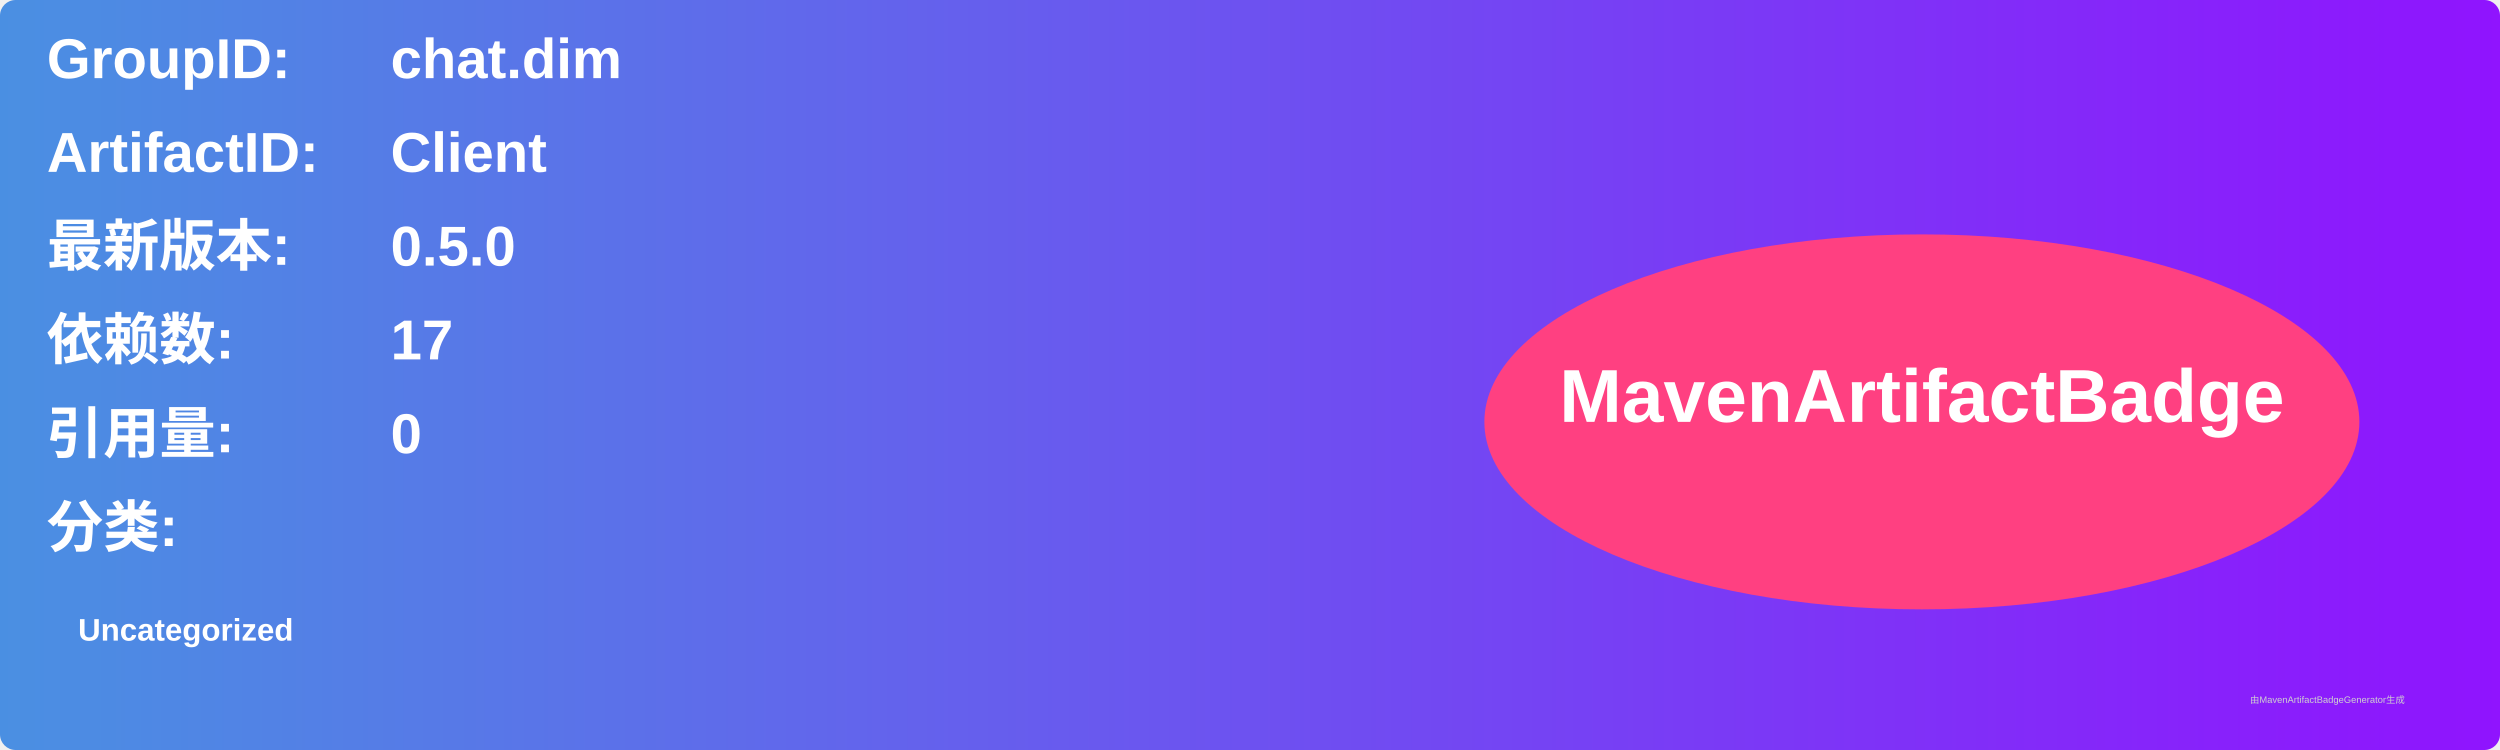
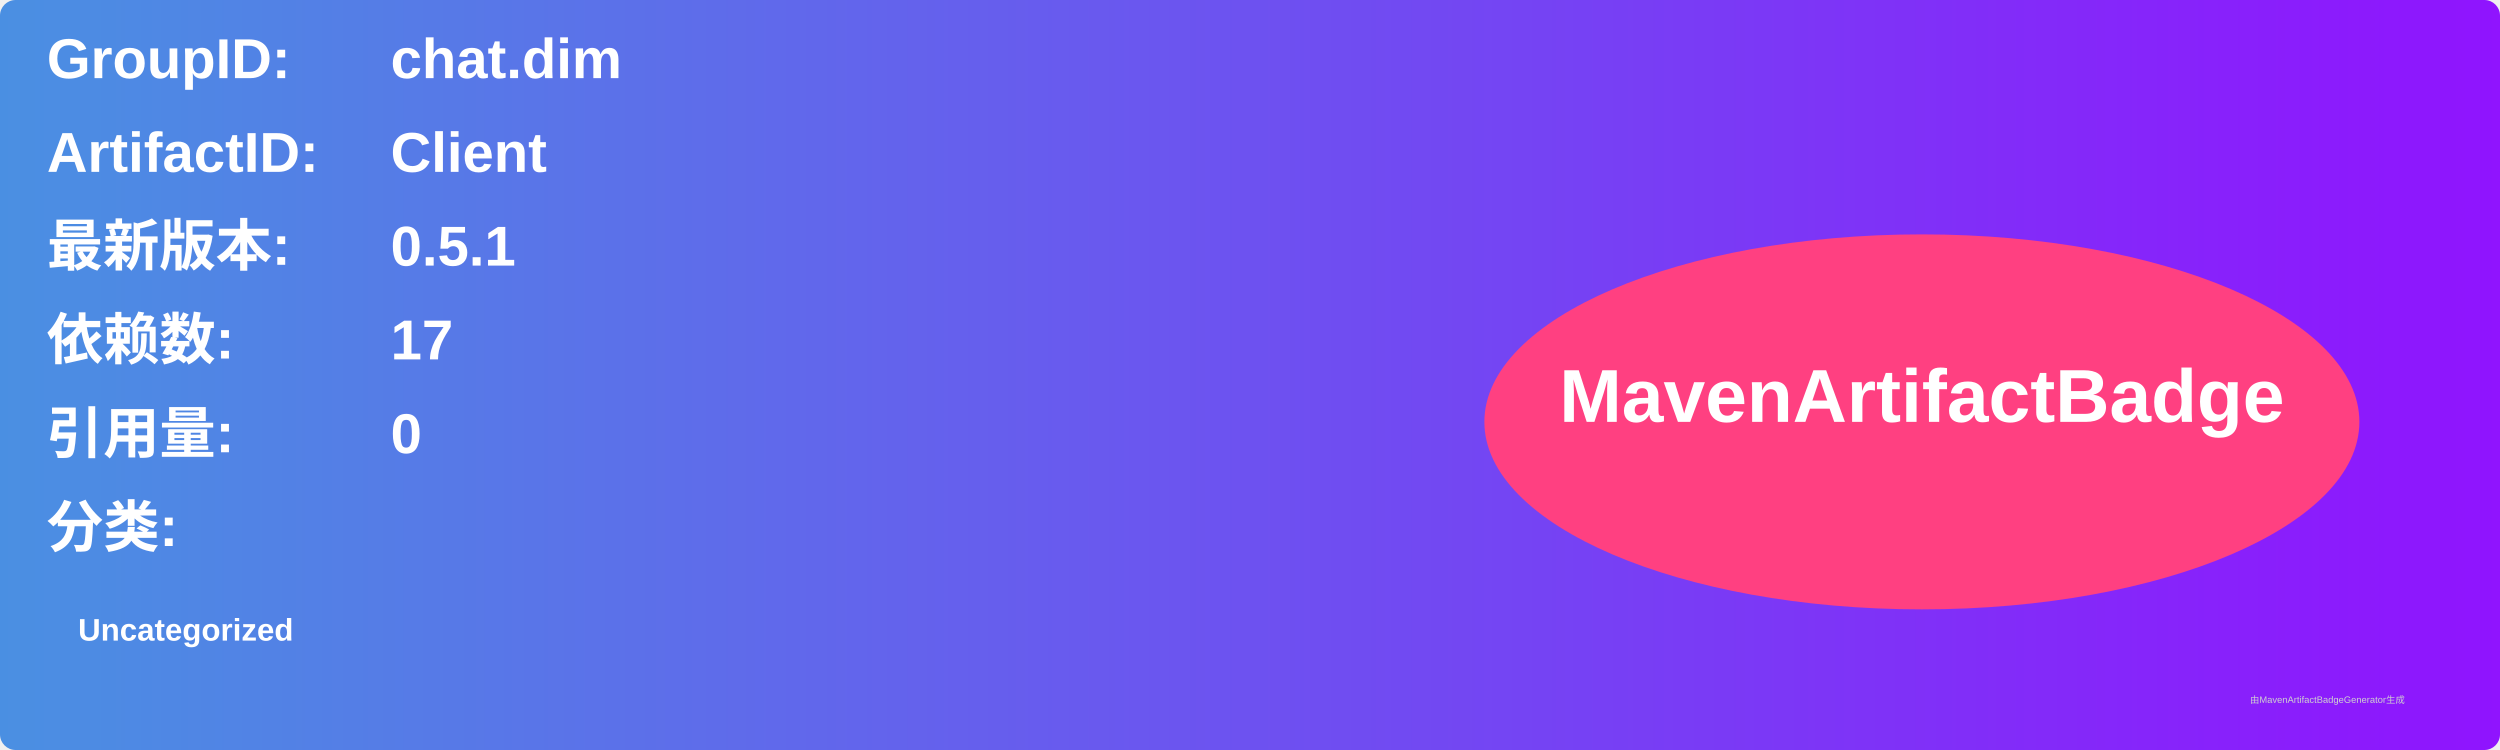
<svg xmlns="http://www.w3.org/2000/svg" width="800" height="240" viewBox="0 0 800 240">
  <linearGradient id="grad" x1="0%" y1="0%" x2="100%" y2="0%">
    <stop offset="0%" stop-color="#4a90e2" />
    <stop offset="100%" stop-color="#9013fe" />
  </linearGradient>
  <rect width="100%" height="100%" rx="5" ry="5" fill="url(#grad)" />
  <g transform="translate(15, 15)">
    <text x="0" y="10" font-family="Arial" font-size="18" fill="white" font-weight="bold" width="260">GroupID:</text>
    <text x="110" y="10" font-family="Arial" font-size="18" fill="white" font-weight="bold" width="460">chat.dim</text>
    <text x="0" y="40" font-family="Arial" font-size="18" fill="white" font-weight="bold" width="260">ArtifactID:</text>
    <text x="110" y="40" font-family="Arial" font-size="18" fill="white" font-weight="bold" width="460">Client</text>
    <text x="0" y="70" font-family="Arial" font-size="18" fill="white" font-weight="bold">最新版本:</text>
    <text x="110" y="70" font-family="Arial" font-size="18" fill="white" font-weight="bold">
-       <tspan font-weight="bold">0.5.0</tspan>
+       <tspan font-weight="bold">0.5.1</tspan>
    </text>
    <text x="0" y="100" font-family="Arial" font-size="18" fill="white" font-weight="bold">依赖数: </text>
    <text x="110" y="100" font-family="Arial" font-size="18" fill="white">
      <tspan font-weight="bold">17</tspan>
    </text>
    <text x="0" y="130" font-family="Arial" font-size="18" fill="white" font-weight="bold">引用量: </text>
    <text x="110" y="130" font-family="Arial" font-size="18" fill="white">
      <tspan font-weight="bold">0</tspan>
    </text>
    <text x="0" y="160" font-family="Arial" font-size="18" fill="white" font-weight="bold">分类:</text>
    <text x="10" y="190" font-family="Arial" font-size="10" fill="white">
      <tspan font-weight="bold">Uncategorized</tspan>
    </text>
    <ellipse cx="600" cy="120" rx="140" ry="60" fill="#ff4081" />
    <text x="600" y="120" text-anchor="middle" font-family="Arial" font-size="24" fill="white" font-weight="bold">MavenArtifactBadge</text>
  </g>
  <text x="720" y="225" font-family="Arial" font-size="3" fill="#d0d0d0">由MavenArtifactBadgeGenerator生成</text>
</svg>
